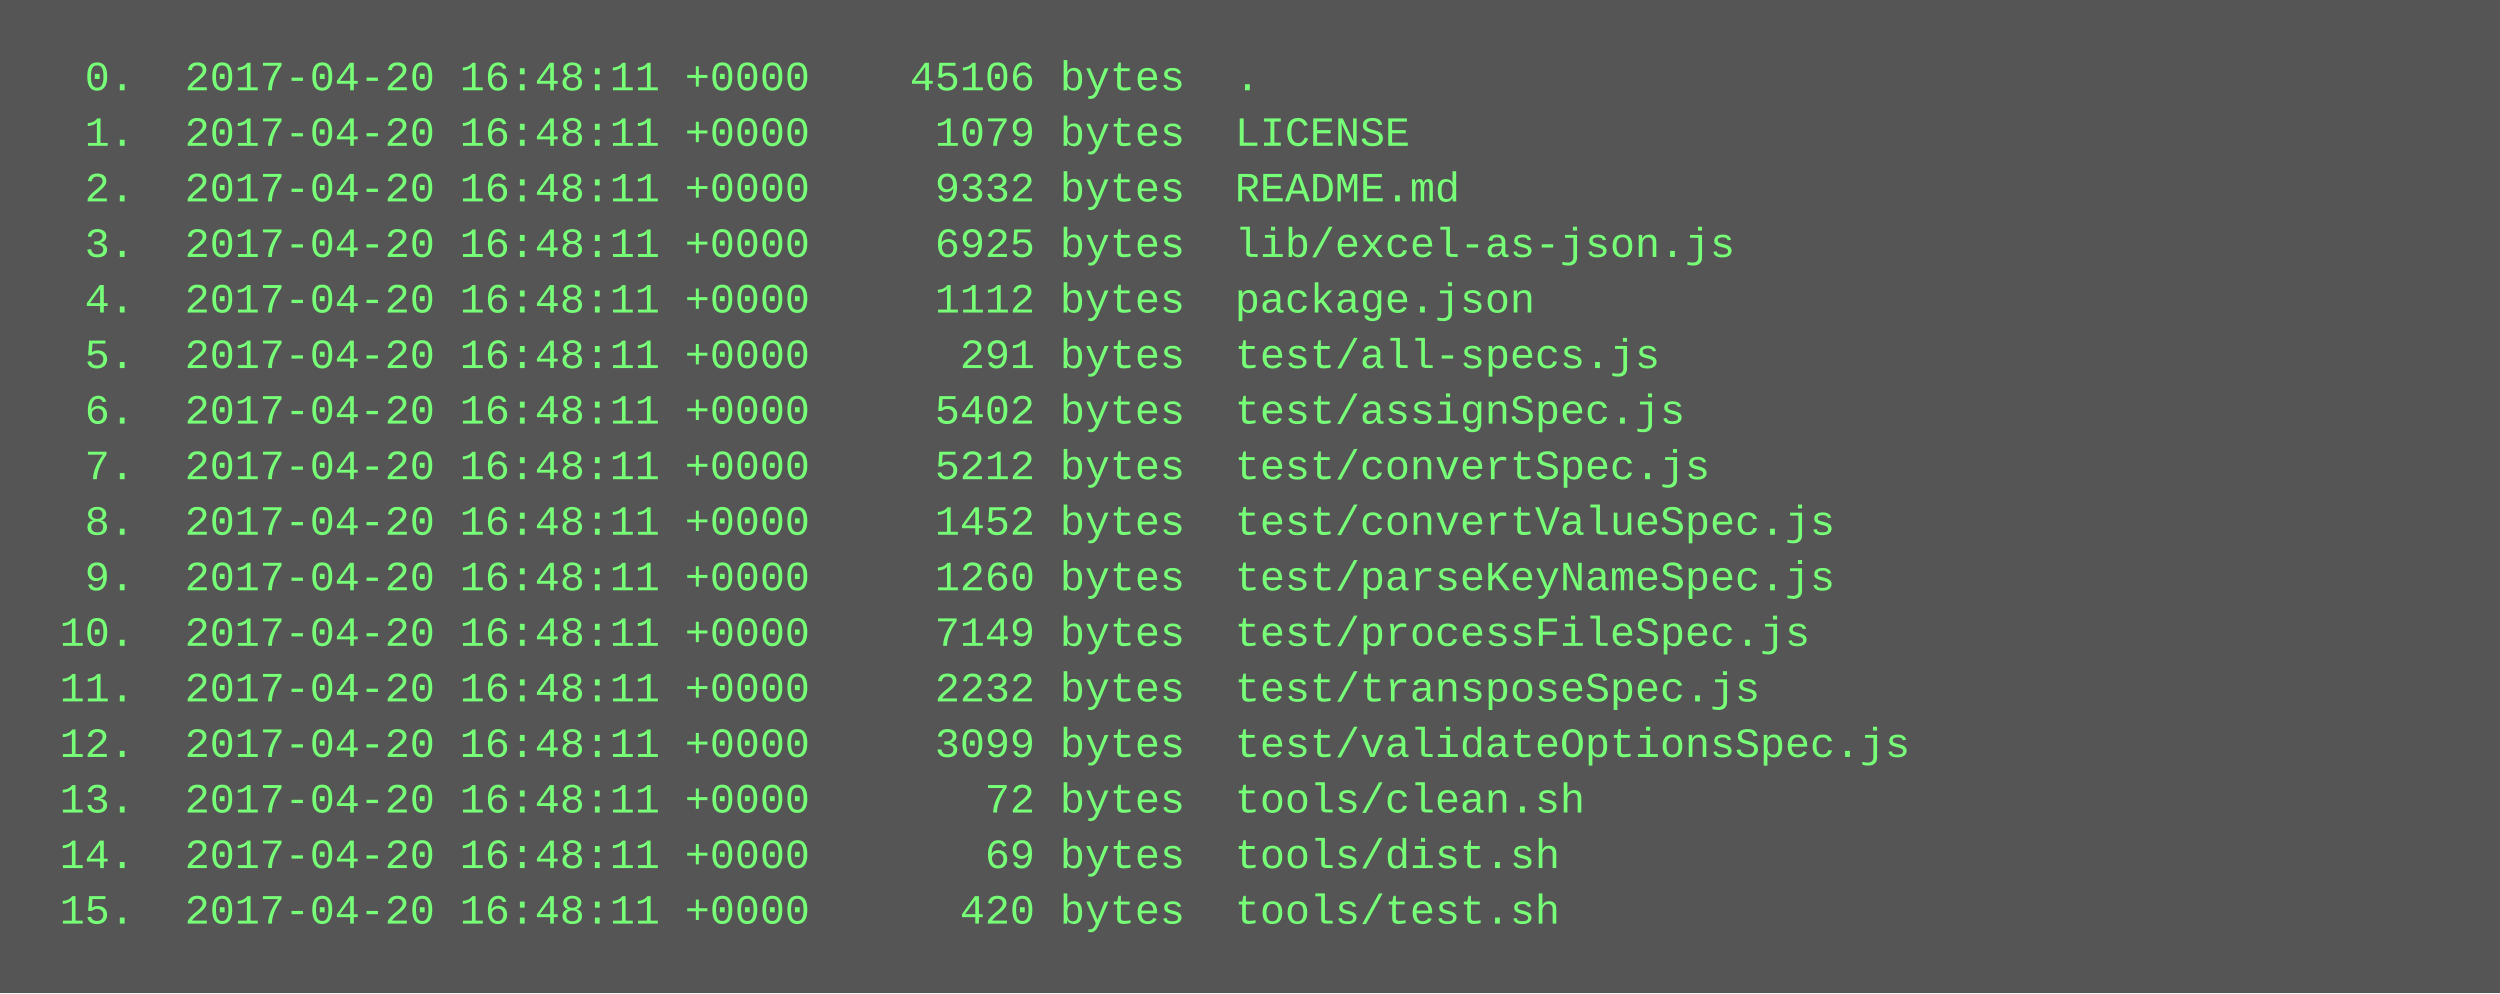
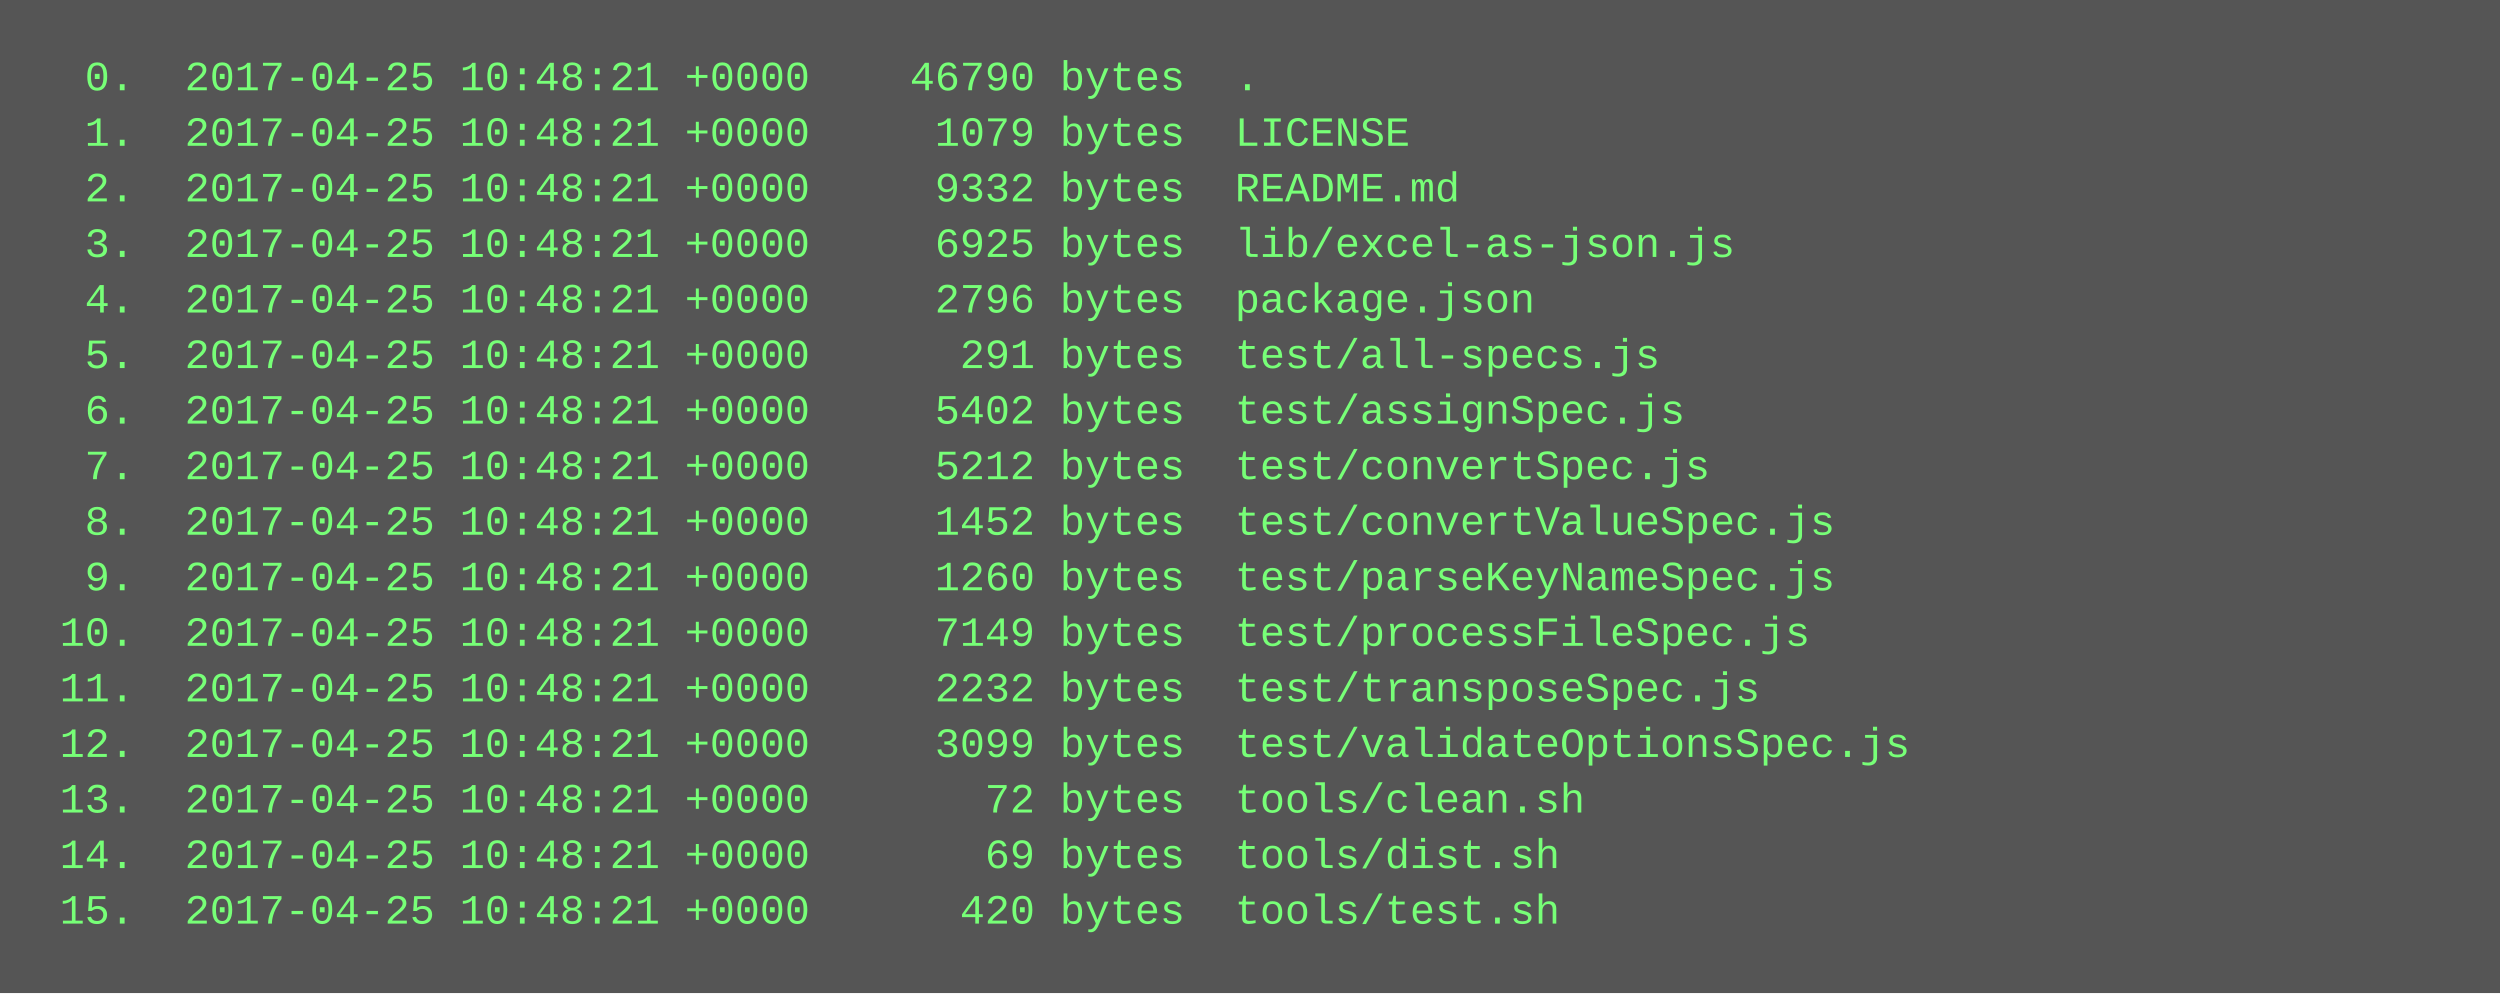
<svg xmlns="http://www.w3.org/2000/svg" height="286" width="720">
  <rect height="286" fill="#555" width="720" />
  <text fill="#7f7" font-family="Courier New" font-size="12" xml:space="preserve">
-     <tspan x="10" y="26">  0.  2017-04-20 16:48:11 +0000    45106 bytes  .</tspan>
-     <tspan x="10" y="42">  1.  2017-04-20 16:48:11 +0000     1079 bytes  LICENSE</tspan>
-     <tspan x="10" y="58">  2.  2017-04-20 16:48:11 +0000     9332 bytes  README.md</tspan>
-     <tspan x="10" y="74">  3.  2017-04-20 16:48:11 +0000     6925 bytes  lib/excel-as-json.js</tspan>
-     <tspan x="10" y="90">  4.  2017-04-20 16:48:11 +0000     1112 bytes  package.json</tspan>
-     <tspan x="10" y="106">  5.  2017-04-20 16:48:11 +0000      291 bytes  test/all-specs.js</tspan>
-     <tspan x="10" y="122">  6.  2017-04-20 16:48:11 +0000     5402 bytes  test/assignSpec.js</tspan>
-     <tspan x="10" y="138">  7.  2017-04-20 16:48:11 +0000     5212 bytes  test/convertSpec.js</tspan>
-     <tspan x="10" y="154">  8.  2017-04-20 16:48:11 +0000     1452 bytes  test/convertValueSpec.js</tspan>
-     <tspan x="10" y="170">  9.  2017-04-20 16:48:11 +0000     1260 bytes  test/parseKeyNameSpec.js</tspan>
-     <tspan x="10" y="186"> 10.  2017-04-20 16:48:11 +0000     7149 bytes  test/processFileSpec.js</tspan>
-     <tspan x="10" y="202"> 11.  2017-04-20 16:48:11 +0000     2232 bytes  test/transposeSpec.js</tspan>
-     <tspan x="10" y="218"> 12.  2017-04-20 16:48:11 +0000     3099 bytes  test/validateOptionsSpec.js</tspan>
-     <tspan x="10" y="234"> 13.  2017-04-20 16:48:11 +0000       72 bytes  tools/clean.sh</tspan>
-     <tspan x="10" y="250"> 14.  2017-04-20 16:48:11 +0000       69 bytes  tools/dist.sh</tspan>
-     <tspan x="10" y="266"> 15.  2017-04-20 16:48:11 +0000      420 bytes  tools/test.sh</tspan>
+     <tspan x="10" y="26">  0.  2017-04-25 10:48:21 +0000    46790 bytes  .</tspan>
+     <tspan x="10" y="42">  1.  2017-04-25 10:48:21 +0000     1079 bytes  LICENSE</tspan>
+     <tspan x="10" y="58">  2.  2017-04-25 10:48:21 +0000     9332 bytes  README.md</tspan>
+     <tspan x="10" y="74">  3.  2017-04-25 10:48:21 +0000     6925 bytes  lib/excel-as-json.js</tspan>
+     <tspan x="10" y="90">  4.  2017-04-25 10:48:21 +0000     2796 bytes  package.json</tspan>
+     <tspan x="10" y="106">  5.  2017-04-25 10:48:21 +0000      291 bytes  test/all-specs.js</tspan>
+     <tspan x="10" y="122">  6.  2017-04-25 10:48:21 +0000     5402 bytes  test/assignSpec.js</tspan>
+     <tspan x="10" y="138">  7.  2017-04-25 10:48:21 +0000     5212 bytes  test/convertSpec.js</tspan>
+     <tspan x="10" y="154">  8.  2017-04-25 10:48:21 +0000     1452 bytes  test/convertValueSpec.js</tspan>
+     <tspan x="10" y="170">  9.  2017-04-25 10:48:21 +0000     1260 bytes  test/parseKeyNameSpec.js</tspan>
+     <tspan x="10" y="186"> 10.  2017-04-25 10:48:21 +0000     7149 bytes  test/processFileSpec.js</tspan>
+     <tspan x="10" y="202"> 11.  2017-04-25 10:48:21 +0000     2232 bytes  test/transposeSpec.js</tspan>
+     <tspan x="10" y="218"> 12.  2017-04-25 10:48:21 +0000     3099 bytes  test/validateOptionsSpec.js</tspan>
+     <tspan x="10" y="234"> 13.  2017-04-25 10:48:21 +0000       72 bytes  tools/clean.sh</tspan>
+     <tspan x="10" y="250"> 14.  2017-04-25 10:48:21 +0000       69 bytes  tools/dist.sh</tspan>
+     <tspan x="10" y="266"> 15.  2017-04-25 10:48:21 +0000      420 bytes  tools/test.sh</tspan>
  </text>
</svg>
